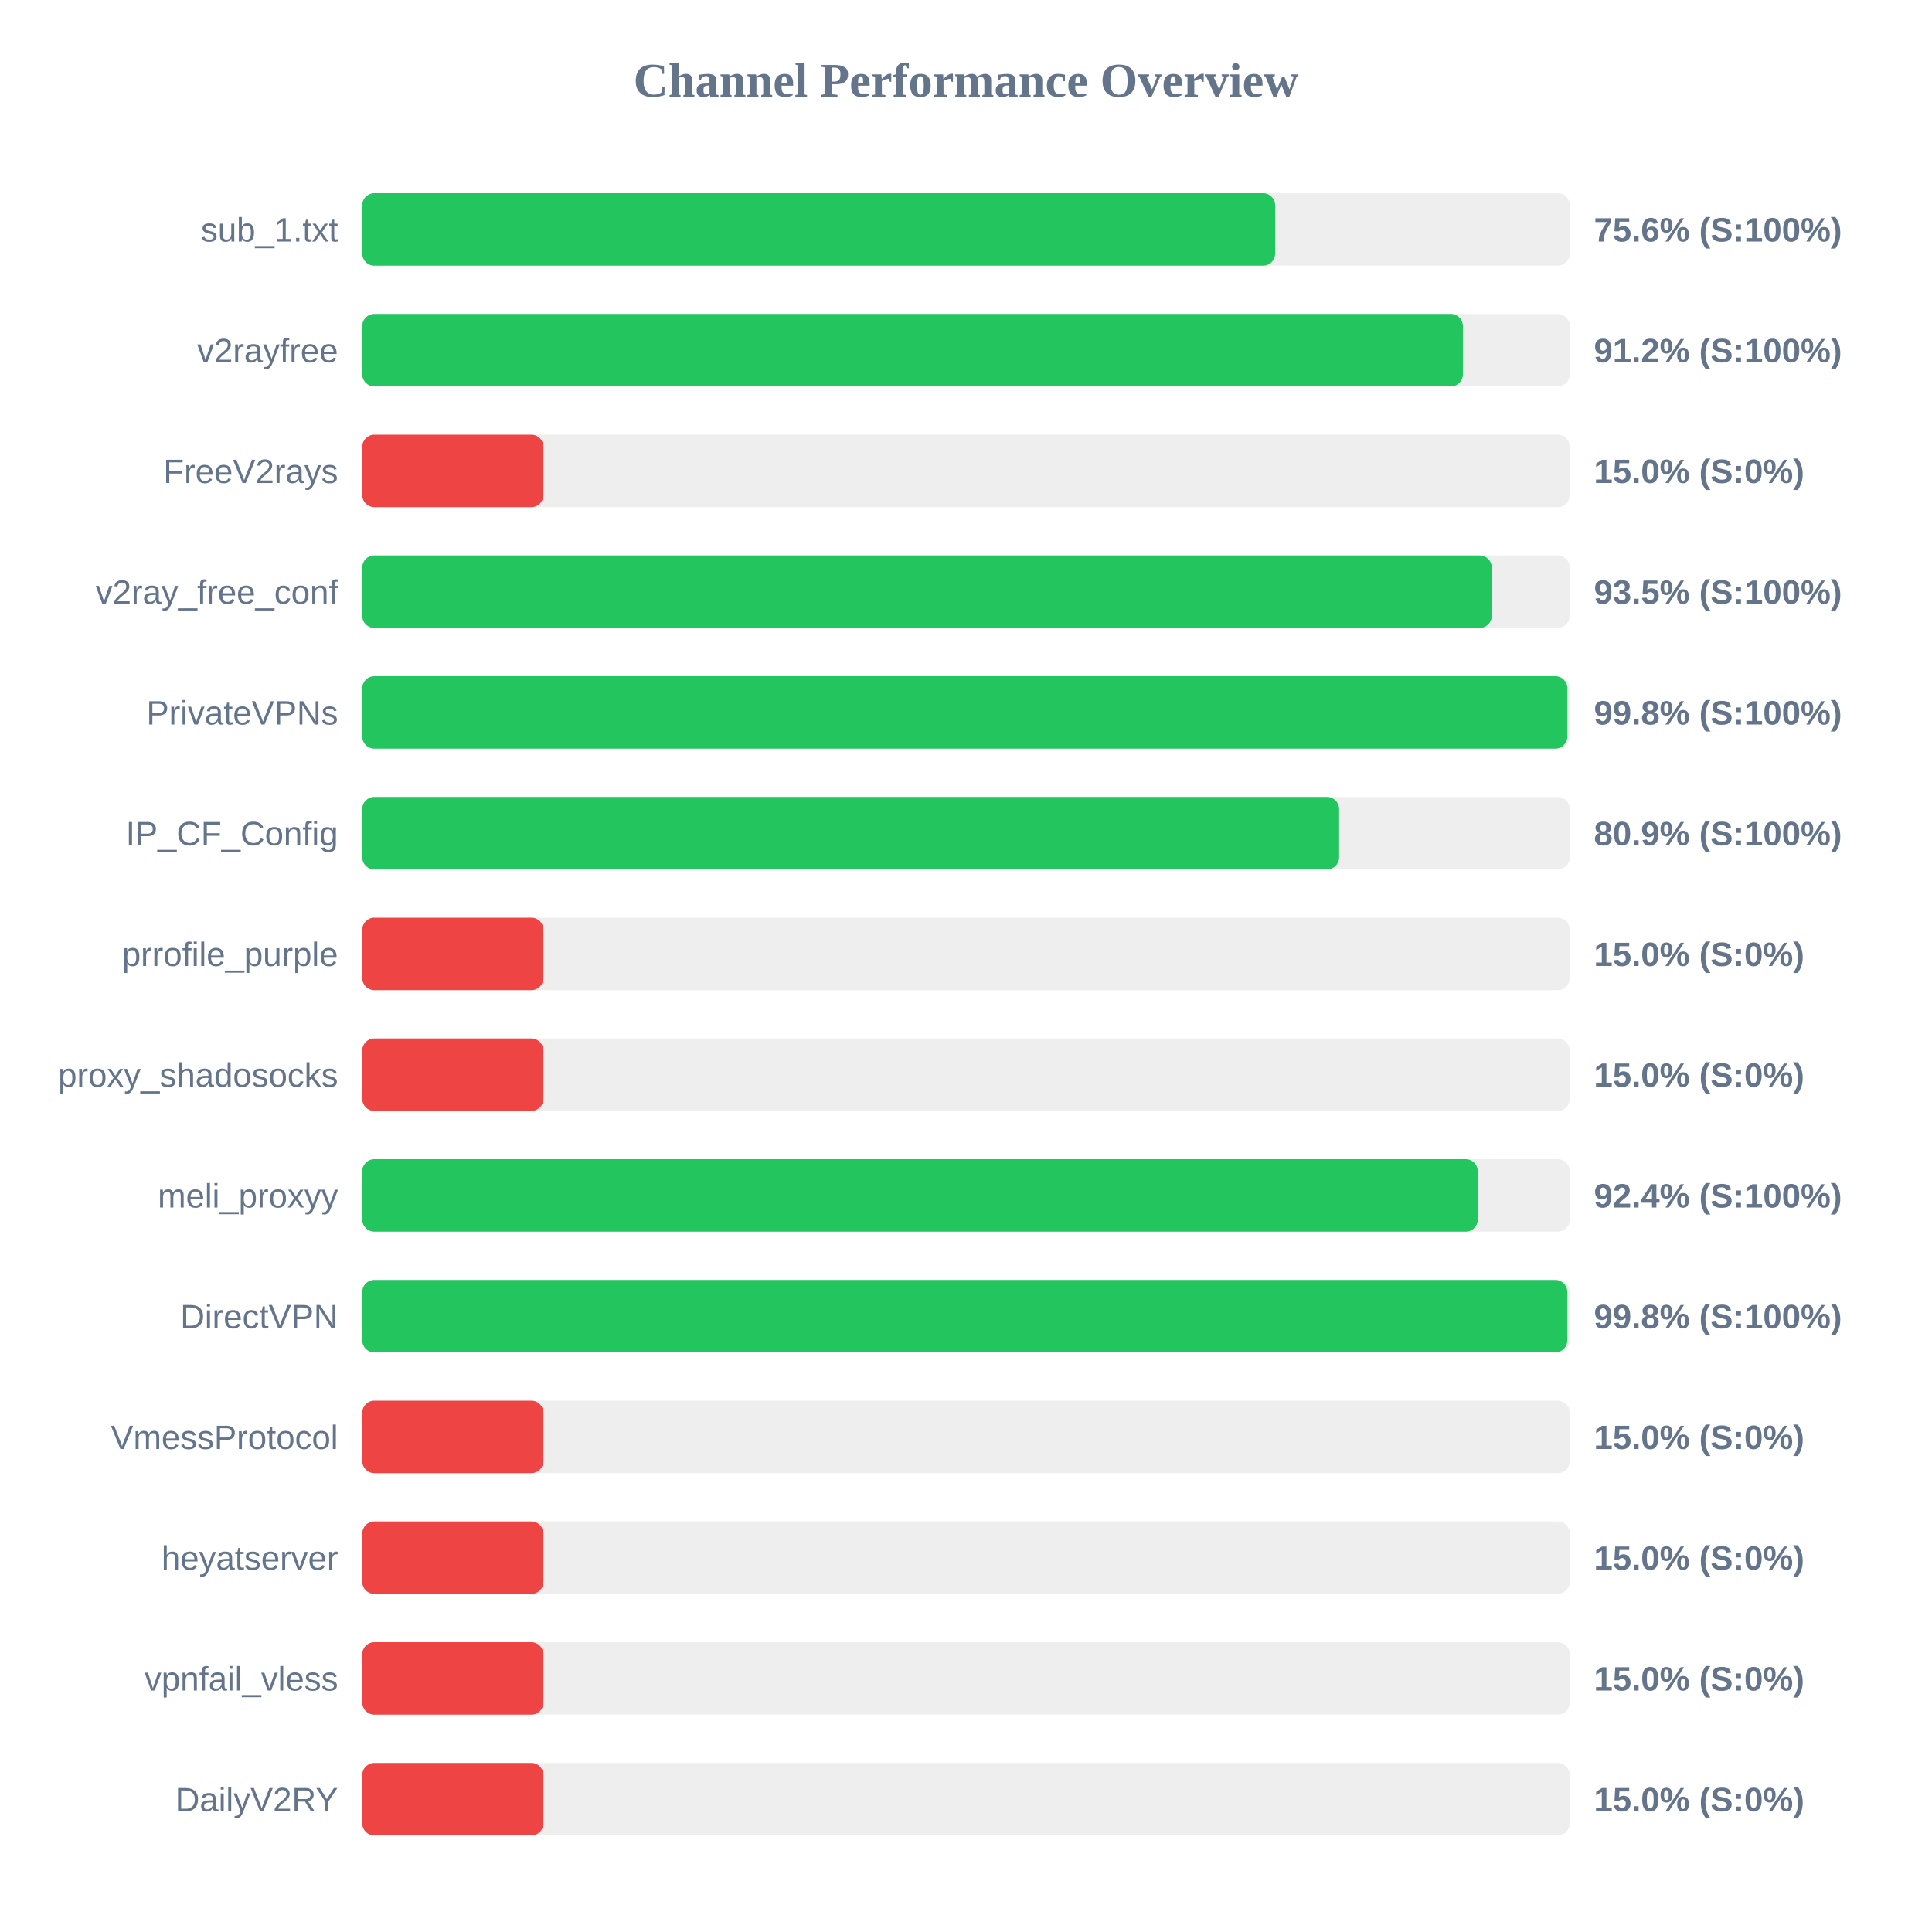
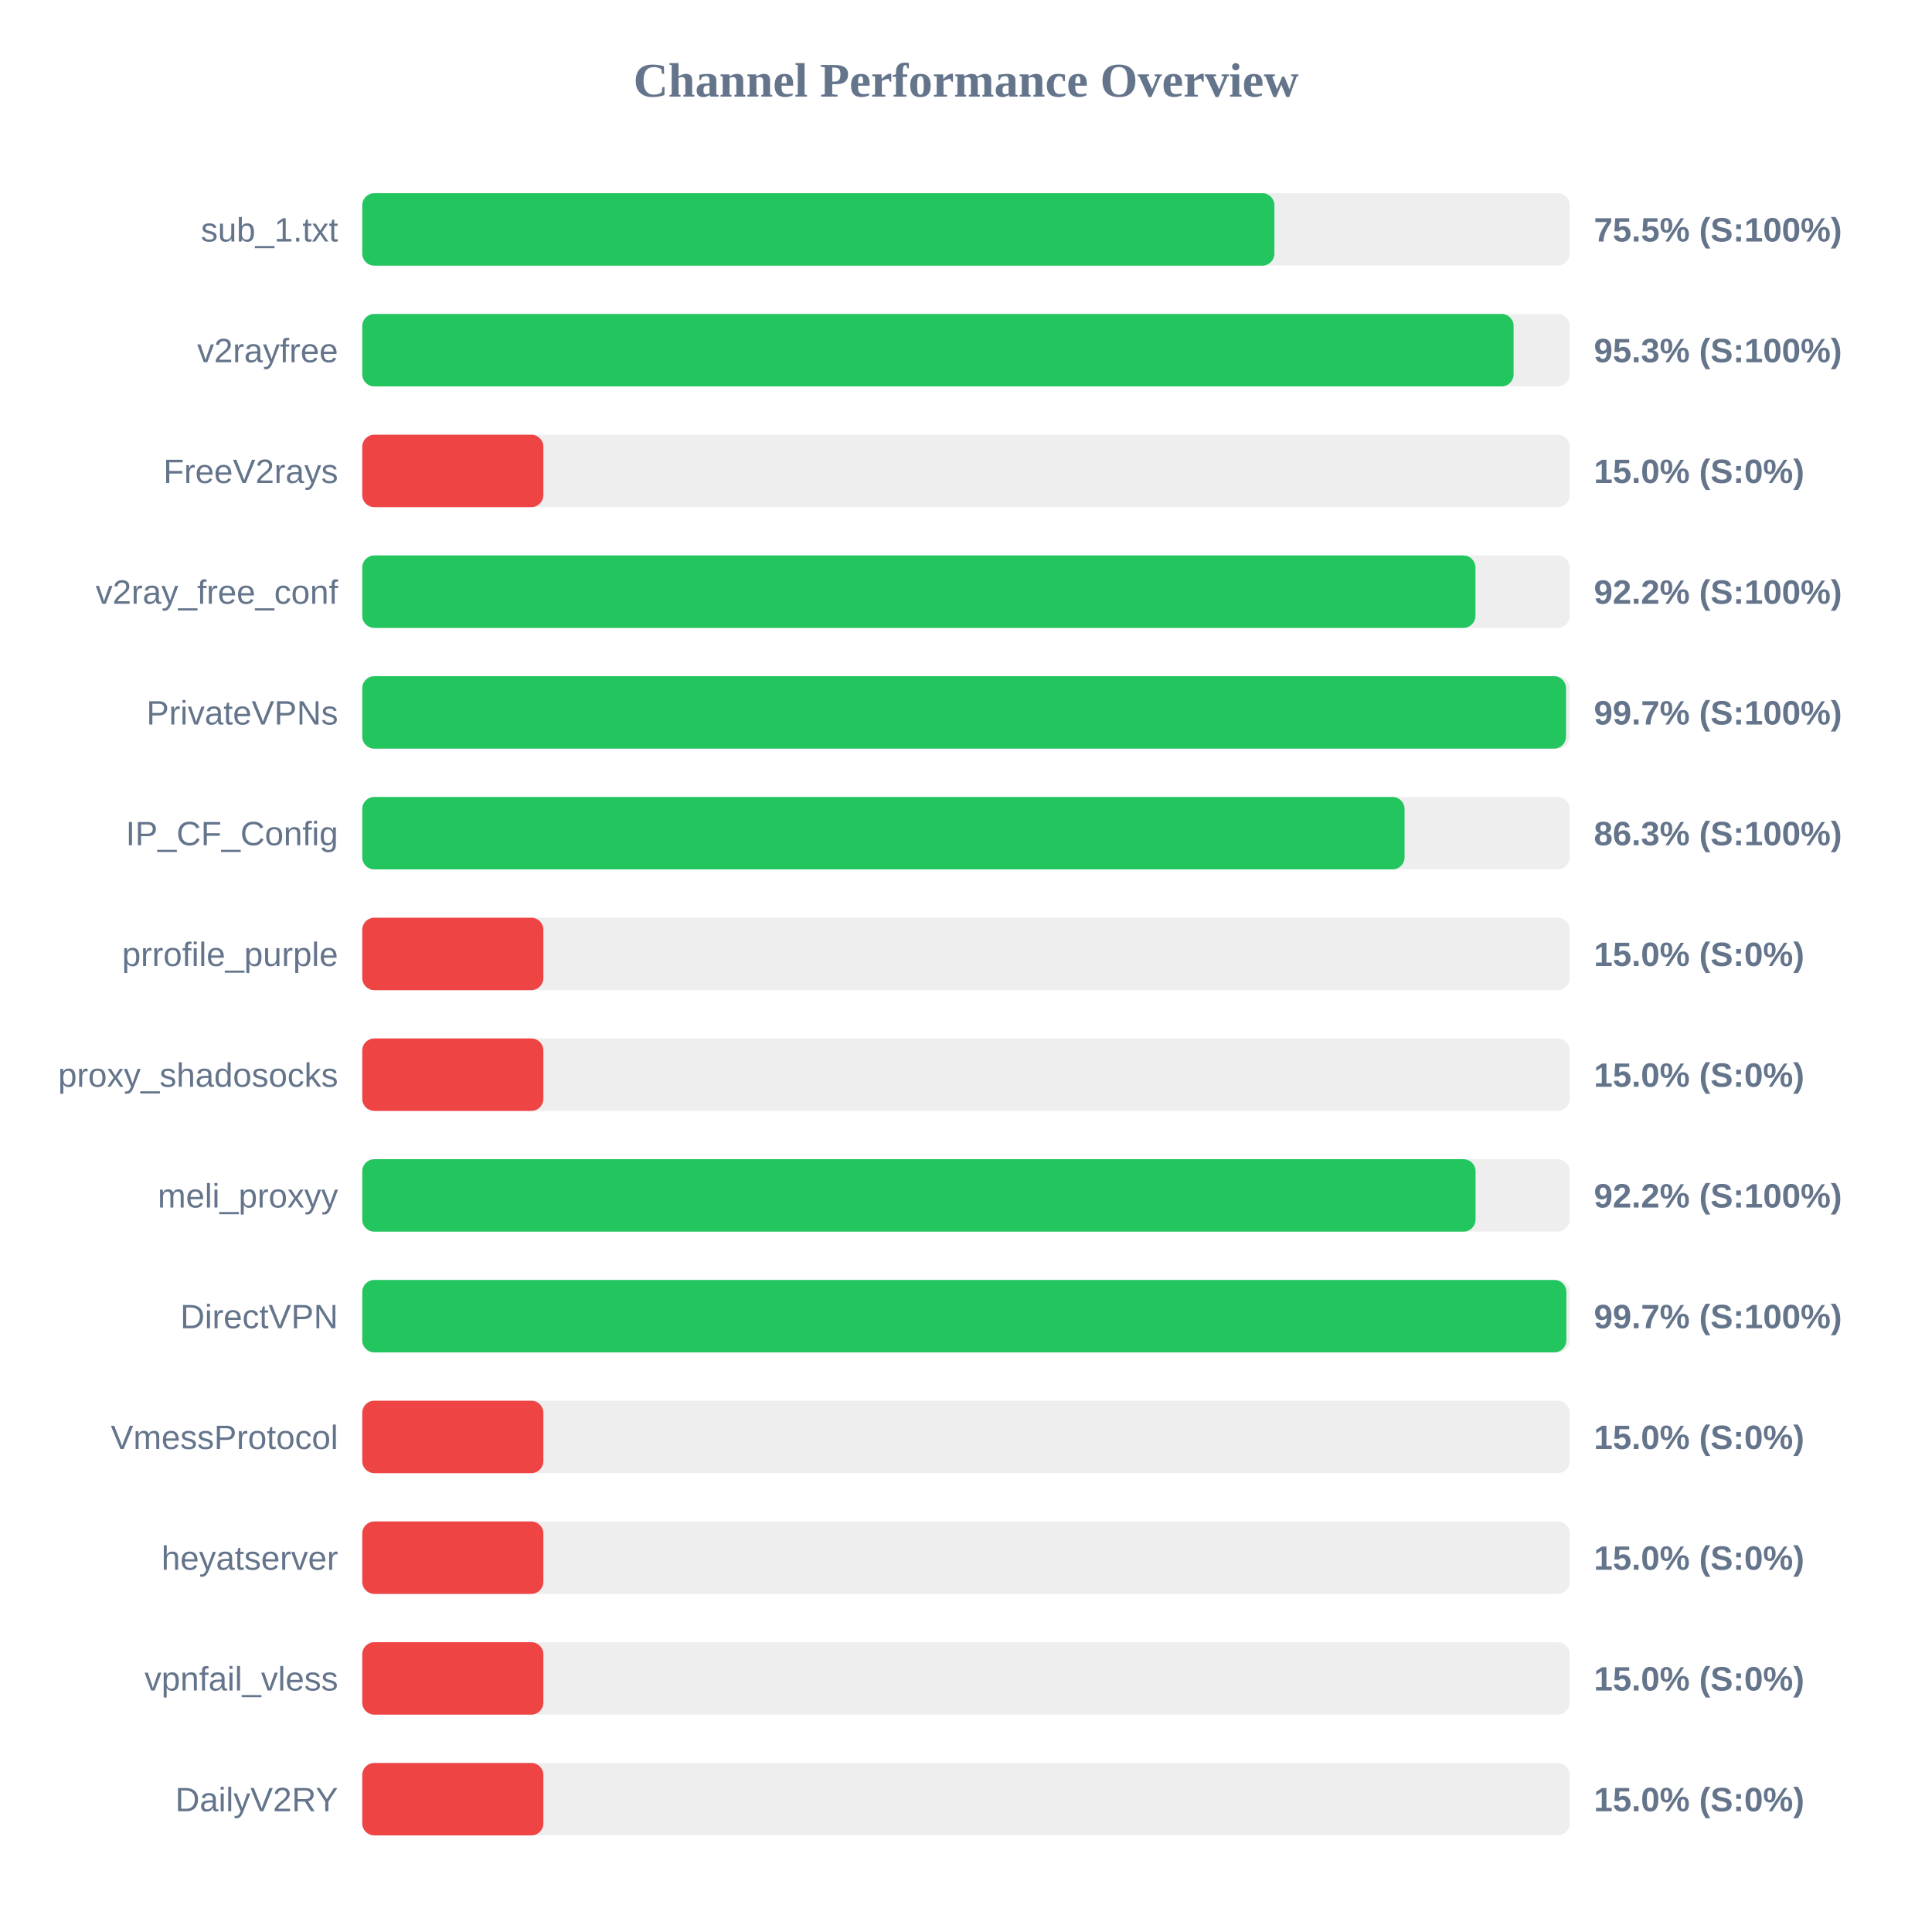
<svg xmlns="http://www.w3.org/2000/svg" width="800" height="800" version="1.1">
  <style>
        .row { font: 14px Arial; fill: #64748b; }
        .score { font: bold 14px Arial; fill: #64748b; }
    </style>
  <text x="400" y="40" text-anchor="middle" font-size="20px" font-weight="bold" fill="#64748b">Channel Performance Overview</text>
  <rect x="150" y="80" width="500" height="30" fill="#eee" rx="5" />
-   <rect x="150" y="80" width="378.0" height="30" fill="#22c55e" rx="5" />
+   <rect x="150" y="80" width="377.7" height="30" fill="#22c55e" rx="5" />
  <text x="140" y="100" text-anchor="end" class="row">sub_1.txt</text>
-   <text x="660" y="100" text-anchor="start" class="score">75.6% (S:100%)</text>
+   <text x="660" y="100" text-anchor="start" class="score">75.5% (S:100%)</text>
  <rect x="150" y="130" width="500" height="30" fill="#eee" rx="5" />
-   <rect x="150" y="130" width="455.75" height="30" fill="#22c55e" rx="5" />
+   <rect x="150" y="130" width="476.75" height="30" fill="#22c55e" rx="5" />
  <text x="140" y="150" text-anchor="end" class="row">v2rayfree</text>
-   <text x="660" y="150" text-anchor="start" class="score">91.2% (S:100%)</text>
+   <text x="660" y="150" text-anchor="start" class="score">95.3% (S:100%)</text>
  <rect x="150" y="180" width="500" height="30" fill="#eee" rx="5" />
  <rect x="150" y="180" width="75.0" height="30" fill="#ef4444" rx="5" />
  <text x="140" y="200" text-anchor="end" class="row">FreeV2rays</text>
  <text x="660" y="200" text-anchor="start" class="score">15.0% (S:0%)</text>
  <rect x="150" y="230" width="500" height="30" fill="#eee" rx="5" />
-   <rect x="150" y="230" width="467.7" height="30" fill="#22c55e" rx="5" />
+   <rect x="150" y="230" width="460.95" height="30" fill="#22c55e" rx="5" />
  <text x="140" y="250" text-anchor="end" class="row">v2ray_free_conf</text>
-   <text x="660" y="250" text-anchor="start" class="score">93.5% (S:100%)</text>
+   <text x="660" y="250" text-anchor="start" class="score">92.2% (S:100%)</text>
  <rect x="150" y="280" width="500" height="30" fill="#eee" rx="5" />
-   <rect x="150" y="280" width="499.0" height="30" fill="#22c55e" rx="5" />
+   <rect x="150" y="280" width="498.45" height="30" fill="#22c55e" rx="5" />
  <text x="140" y="300" text-anchor="end" class="row">PrivateVPNs</text>
-   <text x="660" y="300" text-anchor="start" class="score">99.8% (S:100%)</text>
+   <text x="660" y="300" text-anchor="start" class="score">99.7% (S:100%)</text>
  <rect x="150" y="330" width="500" height="30" fill="#eee" rx="5" />
-   <rect x="150" y="330" width="404.5" height="30" fill="#22c55e" rx="5" />
+   <rect x="150" y="330" width="431.6" height="30" fill="#22c55e" rx="5" />
  <text x="140" y="350" text-anchor="end" class="row">IP_CF_Config</text>
-   <text x="660" y="350" text-anchor="start" class="score">80.9% (S:100%)</text>
+   <text x="660" y="350" text-anchor="start" class="score">86.3% (S:100%)</text>
  <rect x="150" y="380" width="500" height="30" fill="#eee" rx="5" />
  <rect x="150" y="380" width="75.0" height="30" fill="#ef4444" rx="5" />
  <text x="140" y="400" text-anchor="end" class="row">prrofile_purple</text>
  <text x="660" y="400" text-anchor="start" class="score">15.0% (S:0%)</text>
  <rect x="150" y="430" width="500" height="30" fill="#eee" rx="5" />
  <rect x="150" y="430" width="75.0" height="30" fill="#ef4444" rx="5" />
  <text x="140" y="450" text-anchor="end" class="row">proxy_shadosocks</text>
  <text x="660" y="450" text-anchor="start" class="score">15.0% (S:0%)</text>
  <rect x="150" y="480" width="500" height="30" fill="#eee" rx="5" />
-   <rect x="150" y="480" width="461.9" height="30" fill="#22c55e" rx="5" />
+   <rect x="150" y="480" width="461.0" height="30" fill="#22c55e" rx="5" />
  <text x="140" y="500" text-anchor="end" class="row">meli_proxyy</text>
-   <text x="660" y="500" text-anchor="start" class="score">92.4% (S:100%)</text>
+   <text x="660" y="500" text-anchor="start" class="score">92.2% (S:100%)</text>
  <rect x="150" y="530" width="500" height="30" fill="#eee" rx="5" />
-   <rect x="150" y="530" width="499.0" height="30" fill="#22c55e" rx="5" />
+   <rect x="150" y="530" width="498.6" height="30" fill="#22c55e" rx="5" />
  <text x="140" y="550" text-anchor="end" class="row">DirectVPN</text>
-   <text x="660" y="550" text-anchor="start" class="score">99.8% (S:100%)</text>
+   <text x="660" y="550" text-anchor="start" class="score">99.7% (S:100%)</text>
  <rect x="150" y="580" width="500" height="30" fill="#eee" rx="5" />
  <rect x="150" y="580" width="75.0" height="30" fill="#ef4444" rx="5" />
  <text x="140" y="600" text-anchor="end" class="row">VmessProtocol</text>
  <text x="660" y="600" text-anchor="start" class="score">15.0% (S:0%)</text>
  <rect x="150" y="630" width="500" height="30" fill="#eee" rx="5" />
  <rect x="150" y="630" width="75.0" height="30" fill="#ef4444" rx="5" />
  <text x="140" y="650" text-anchor="end" class="row">heyatserver</text>
  <text x="660" y="650" text-anchor="start" class="score">15.0% (S:0%)</text>
  <rect x="150" y="680" width="500" height="30" fill="#eee" rx="5" />
  <rect x="150" y="680" width="75.0" height="30" fill="#ef4444" rx="5" />
  <text x="140" y="700" text-anchor="end" class="row">vpnfail_vless</text>
  <text x="660" y="700" text-anchor="start" class="score">15.0% (S:0%)</text>
  <rect x="150" y="730" width="500" height="30" fill="#eee" rx="5" />
  <rect x="150" y="730" width="75.0" height="30" fill="#ef4444" rx="5" />
  <text x="140" y="750" text-anchor="end" class="row">DailyV2RY</text>
  <text x="660" y="750" text-anchor="start" class="score">15.0% (S:0%)</text>
</svg>
